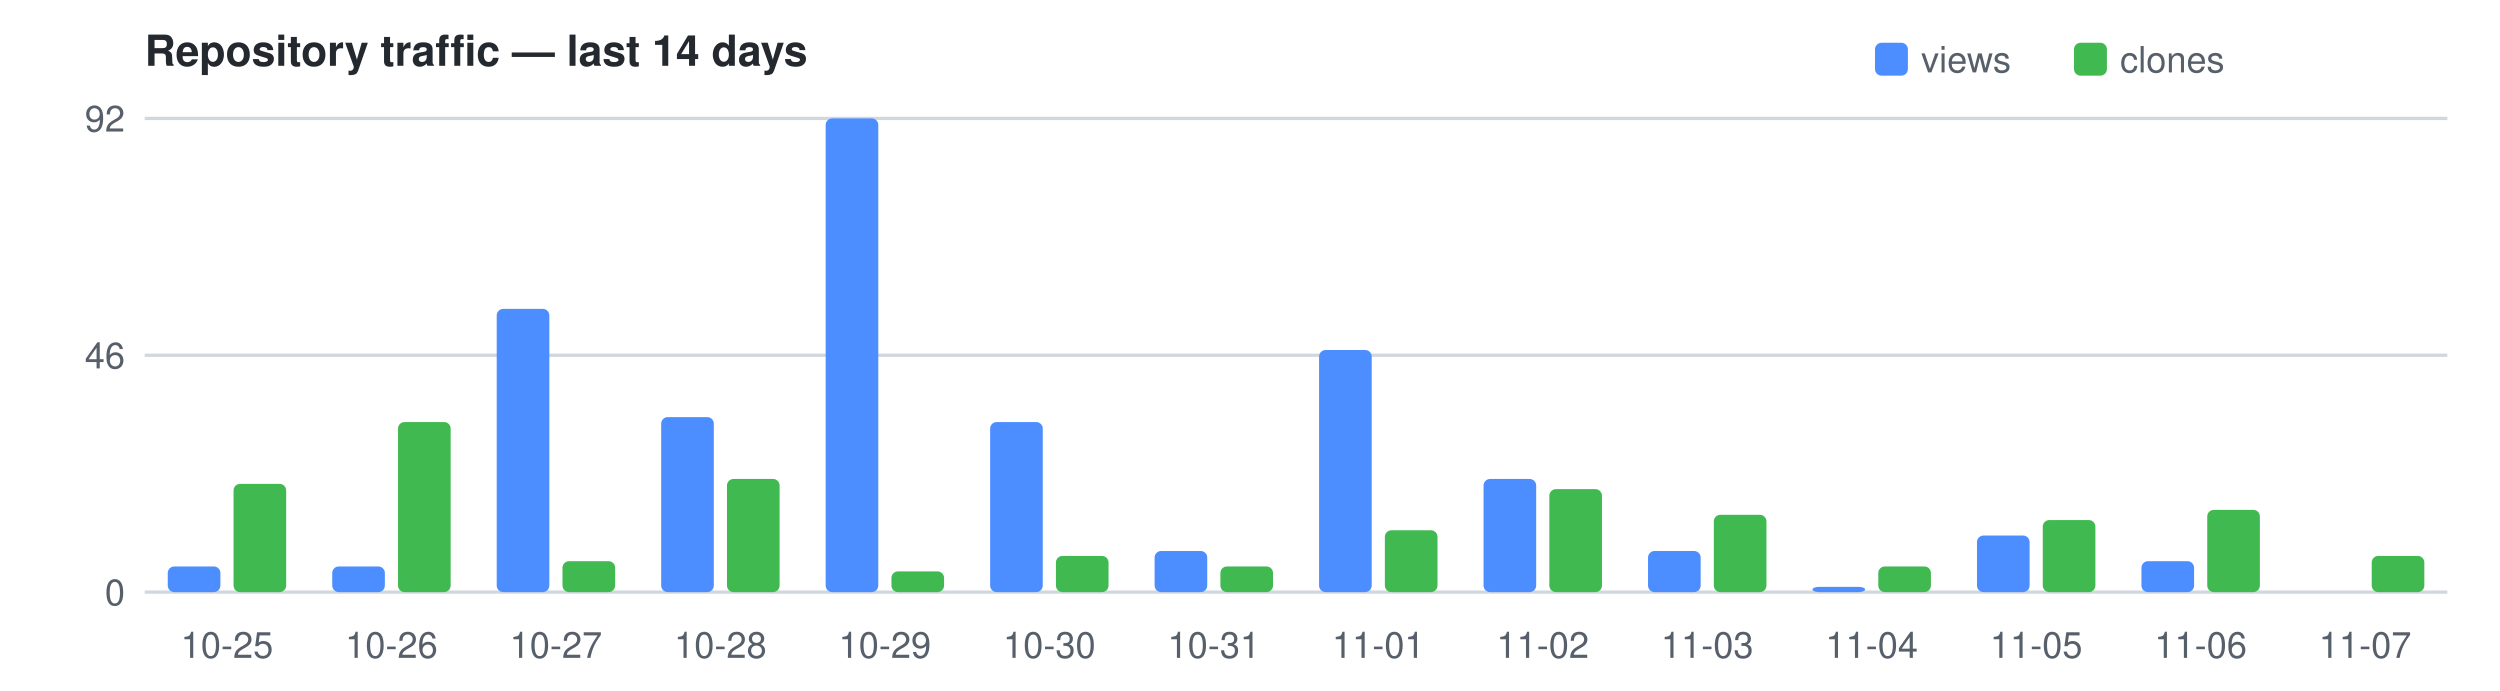
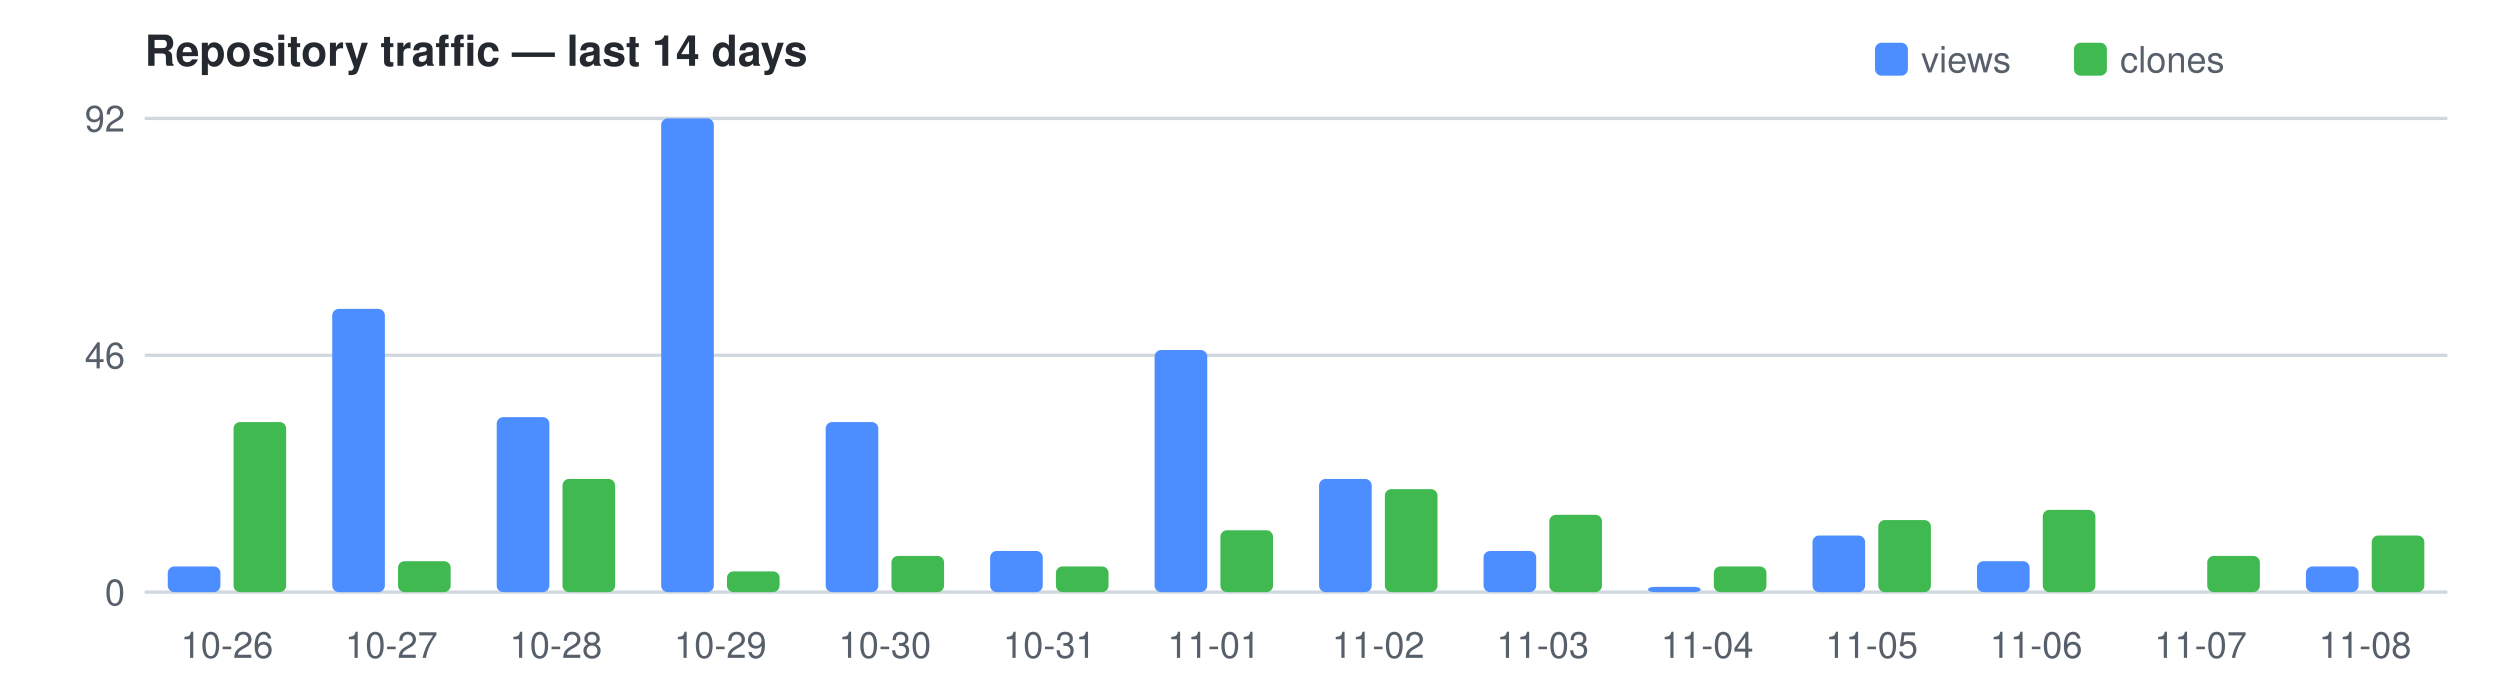
<svg xmlns="http://www.w3.org/2000/svg" width="760" height="210" viewBox="0 0 760 210" font-family="Segoe UI,Helvetica,Arial,sans-serif" font-size="11">
  <text x="44" y="20" fill="#24292f" font-size="13" font-weight="600">Repository traffic — last 14 days</text>
  <rect x="570" y="13" width="10" height="10" rx="2" fill="#4C8DFF" />
  <text x="584" y="22" fill="#57606a">views</text>
  <rect x="630.5" y="13" width="10" height="10" rx="2" fill="#3FB950" />
  <text x="644.5" y="22" fill="#57606a">clones</text>
  <line x1="44" y1="180.0" x2="744" y2="180.0" stroke="#d0d7de" />
  <text x="38" y="184.0" text-anchor="end" fill="#57606a">0</text>
  <line x1="44" y1="108.0" x2="744" y2="108.0" stroke="#d0d7de" />
  <text x="38" y="112.0" text-anchor="end" fill="#57606a">46</text>
  <line x1="44" y1="36.0" x2="744" y2="36.0" stroke="#d0d7de" />
  <text x="38" y="40.0" text-anchor="end" fill="#57606a">92</text>
  <rect x="51.0" y="172.2" width="16.0" height="7.8" fill="#4C8DFF" rx="2" />
-   <rect x="71.0" y="147.1" width="16.0" height="32.9" fill="#3FB950" rx="2" />
-   <text x="69.0" y="200" text-anchor="middle" fill="#57606a">10-25</text>
-   <rect x="101.0" y="172.2" width="16.0" height="7.8" fill="#4C8DFF" rx="2" />
-   <rect x="121.0" y="128.3" width="16.0" height="51.7" fill="#3FB950" rx="2" />
-   <text x="119.0" y="200" text-anchor="middle" fill="#57606a">10-26</text>
-   <rect x="151.0" y="93.9" width="16.0" height="86.1" fill="#4C8DFF" rx="2" />
-   <rect x="171.0" y="170.6" width="16.0" height="9.4" fill="#3FB950" rx="2" />
-   <text x="169.0" y="200" text-anchor="middle" fill="#57606a">10-27</text>
-   <rect x="201.0" y="126.8" width="16.0" height="53.2" fill="#4C8DFF" rx="2" />
-   <rect x="221.0" y="145.6" width="16.0" height="34.4" fill="#3FB950" rx="2" />
-   <text x="219.0" y="200" text-anchor="middle" fill="#57606a">10-28</text>
-   <rect x="251.0" y="36.0" width="16.0" height="144.0" fill="#4C8DFF" rx="2" />
-   <rect x="271.0" y="173.7" width="16.0" height="6.3" fill="#3FB950" rx="2" />
-   <text x="269.0" y="200" text-anchor="middle" fill="#57606a">10-29</text>
-   <rect x="301.0" y="128.3" width="16.0" height="51.7" fill="#4C8DFF" rx="2" />
-   <rect x="321.0" y="169.0" width="16.0" height="11.0" fill="#3FB950" rx="2" />
-   <text x="319.0" y="200" text-anchor="middle" fill="#57606a">10-30</text>
-   <rect x="351.0" y="167.5" width="16.0" height="12.5" fill="#4C8DFF" rx="2" />
-   <rect x="371.0" y="172.2" width="16.0" height="7.8" fill="#3FB950" rx="2" />
-   <text x="369.0" y="200" text-anchor="middle" fill="#57606a">10-31</text>
-   <rect x="401.0" y="106.4" width="16.0" height="73.6" fill="#4C8DFF" rx="2" />
-   <rect x="421.0" y="161.2" width="16.0" height="18.8" fill="#3FB950" rx="2" />
-   <text x="419.0" y="200" text-anchor="middle" fill="#57606a">11-01</text>
-   <rect x="451.0" y="145.6" width="16.0" height="34.4" fill="#4C8DFF" rx="2" />
-   <rect x="471.0" y="148.7" width="16.0" height="31.3" fill="#3FB950" rx="2" />
-   <text x="469.0" y="200" text-anchor="middle" fill="#57606a">11-02</text>
-   <rect x="501.0" y="167.5" width="16.0" height="12.5" fill="#4C8DFF" rx="2" />
-   <rect x="521.0" y="156.5" width="16.0" height="23.5" fill="#3FB950" rx="2" />
-   <text x="519.0" y="200" text-anchor="middle" fill="#57606a">11-03</text>
-   <rect x="551.0" y="178.4" width="16.0" height="1.6" fill="#4C8DFF" rx="2" />
-   <rect x="571.0" y="172.2" width="16.0" height="7.8" fill="#3FB950" rx="2" />
-   <text x="569.0" y="200" text-anchor="middle" fill="#57606a">11-04</text>
-   <rect x="601.0" y="162.8" width="16.0" height="17.2" fill="#4C8DFF" rx="2" />
-   <rect x="621.0" y="158.1" width="16.0" height="21.9" fill="#3FB950" rx="2" />
-   <text x="619.0" y="200" text-anchor="middle" fill="#57606a">11-05</text>
-   <rect x="651.0" y="170.6" width="16.0" height="9.4" fill="#4C8DFF" rx="2" />
-   <rect x="671.0" y="155.0" width="16.0" height="25.0" fill="#3FB950" rx="2" />
-   <text x="669.0" y="200" text-anchor="middle" fill="#57606a">11-06</text>
-   <rect x="721.0" y="169.0" width="16.0" height="11.0" fill="#3FB950" rx="2" />
-   <text x="719.0" y="200" text-anchor="middle" fill="#57606a">11-07</text>
+   <rect x="71.0" y="128.3" width="16.0" height="51.7" fill="#3FB950" rx="2" />
+   <text x="69.0" y="200" text-anchor="middle" fill="#57606a">10-26</text>
+   <rect x="101.0" y="93.9" width="16.0" height="86.1" fill="#4C8DFF" rx="2" />
+   <rect x="121.0" y="170.6" width="16.0" height="9.4" fill="#3FB950" rx="2" />
+   <text x="119.0" y="200" text-anchor="middle" fill="#57606a">10-27</text>
+   <rect x="151.0" y="126.8" width="16.0" height="53.2" fill="#4C8DFF" rx="2" />
+   <rect x="171.0" y="145.6" width="16.0" height="34.4" fill="#3FB950" rx="2" />
+   <text x="169.0" y="200" text-anchor="middle" fill="#57606a">10-28</text>
+   <rect x="201.0" y="36.0" width="16.0" height="144.0" fill="#4C8DFF" rx="2" />
+   <rect x="221.0" y="173.7" width="16.0" height="6.3" fill="#3FB950" rx="2" />
+   <text x="219.0" y="200" text-anchor="middle" fill="#57606a">10-29</text>
+   <rect x="251.0" y="128.3" width="16.0" height="51.7" fill="#4C8DFF" rx="2" />
+   <rect x="271.0" y="169.0" width="16.0" height="11.0" fill="#3FB950" rx="2" />
+   <text x="269.0" y="200" text-anchor="middle" fill="#57606a">10-30</text>
+   <rect x="301.0" y="167.5" width="16.0" height="12.5" fill="#4C8DFF" rx="2" />
+   <rect x="321.0" y="172.2" width="16.0" height="7.8" fill="#3FB950" rx="2" />
+   <text x="319.0" y="200" text-anchor="middle" fill="#57606a">10-31</text>
+   <rect x="351.0" y="106.4" width="16.0" height="73.6" fill="#4C8DFF" rx="2" />
+   <rect x="371.0" y="161.2" width="16.0" height="18.8" fill="#3FB950" rx="2" />
+   <text x="369.0" y="200" text-anchor="middle" fill="#57606a">11-01</text>
+   <rect x="401.0" y="145.6" width="16.0" height="34.4" fill="#4C8DFF" rx="2" />
+   <rect x="421.0" y="148.7" width="16.0" height="31.3" fill="#3FB950" rx="2" />
+   <text x="419.0" y="200" text-anchor="middle" fill="#57606a">11-02</text>
+   <rect x="451.0" y="167.5" width="16.0" height="12.5" fill="#4C8DFF" rx="2" />
+   <rect x="471.0" y="156.5" width="16.0" height="23.5" fill="#3FB950" rx="2" />
+   <text x="469.0" y="200" text-anchor="middle" fill="#57606a">11-03</text>
+   <rect x="501.0" y="178.4" width="16.0" height="1.6" fill="#4C8DFF" rx="2" />
+   <rect x="521.0" y="172.2" width="16.0" height="7.8" fill="#3FB950" rx="2" />
+   <text x="519.0" y="200" text-anchor="middle" fill="#57606a">11-04</text>
+   <rect x="551.0" y="162.8" width="16.0" height="17.2" fill="#4C8DFF" rx="2" />
+   <rect x="571.0" y="158.1" width="16.0" height="21.9" fill="#3FB950" rx="2" />
+   <text x="569.0" y="200" text-anchor="middle" fill="#57606a">11-05</text>
+   <rect x="601.0" y="170.6" width="16.0" height="9.4" fill="#4C8DFF" rx="2" />
+   <rect x="621.0" y="155.0" width="16.0" height="25.0" fill="#3FB950" rx="2" />
+   <text x="619.0" y="200" text-anchor="middle" fill="#57606a">11-06</text>
+   <rect x="671.0" y="169.0" width="16.0" height="11.0" fill="#3FB950" rx="2" />
+   <text x="669.0" y="200" text-anchor="middle" fill="#57606a">11-07</text>
+   <rect x="701.0" y="172.2" width="16.0" height="7.8" fill="#4C8DFF" rx="2" />
+   <rect x="721.0" y="162.8" width="16.0" height="17.2" fill="#3FB950" rx="2" />
+   <text x="719.0" y="200" text-anchor="middle" fill="#57606a">11-08</text>
</svg>
